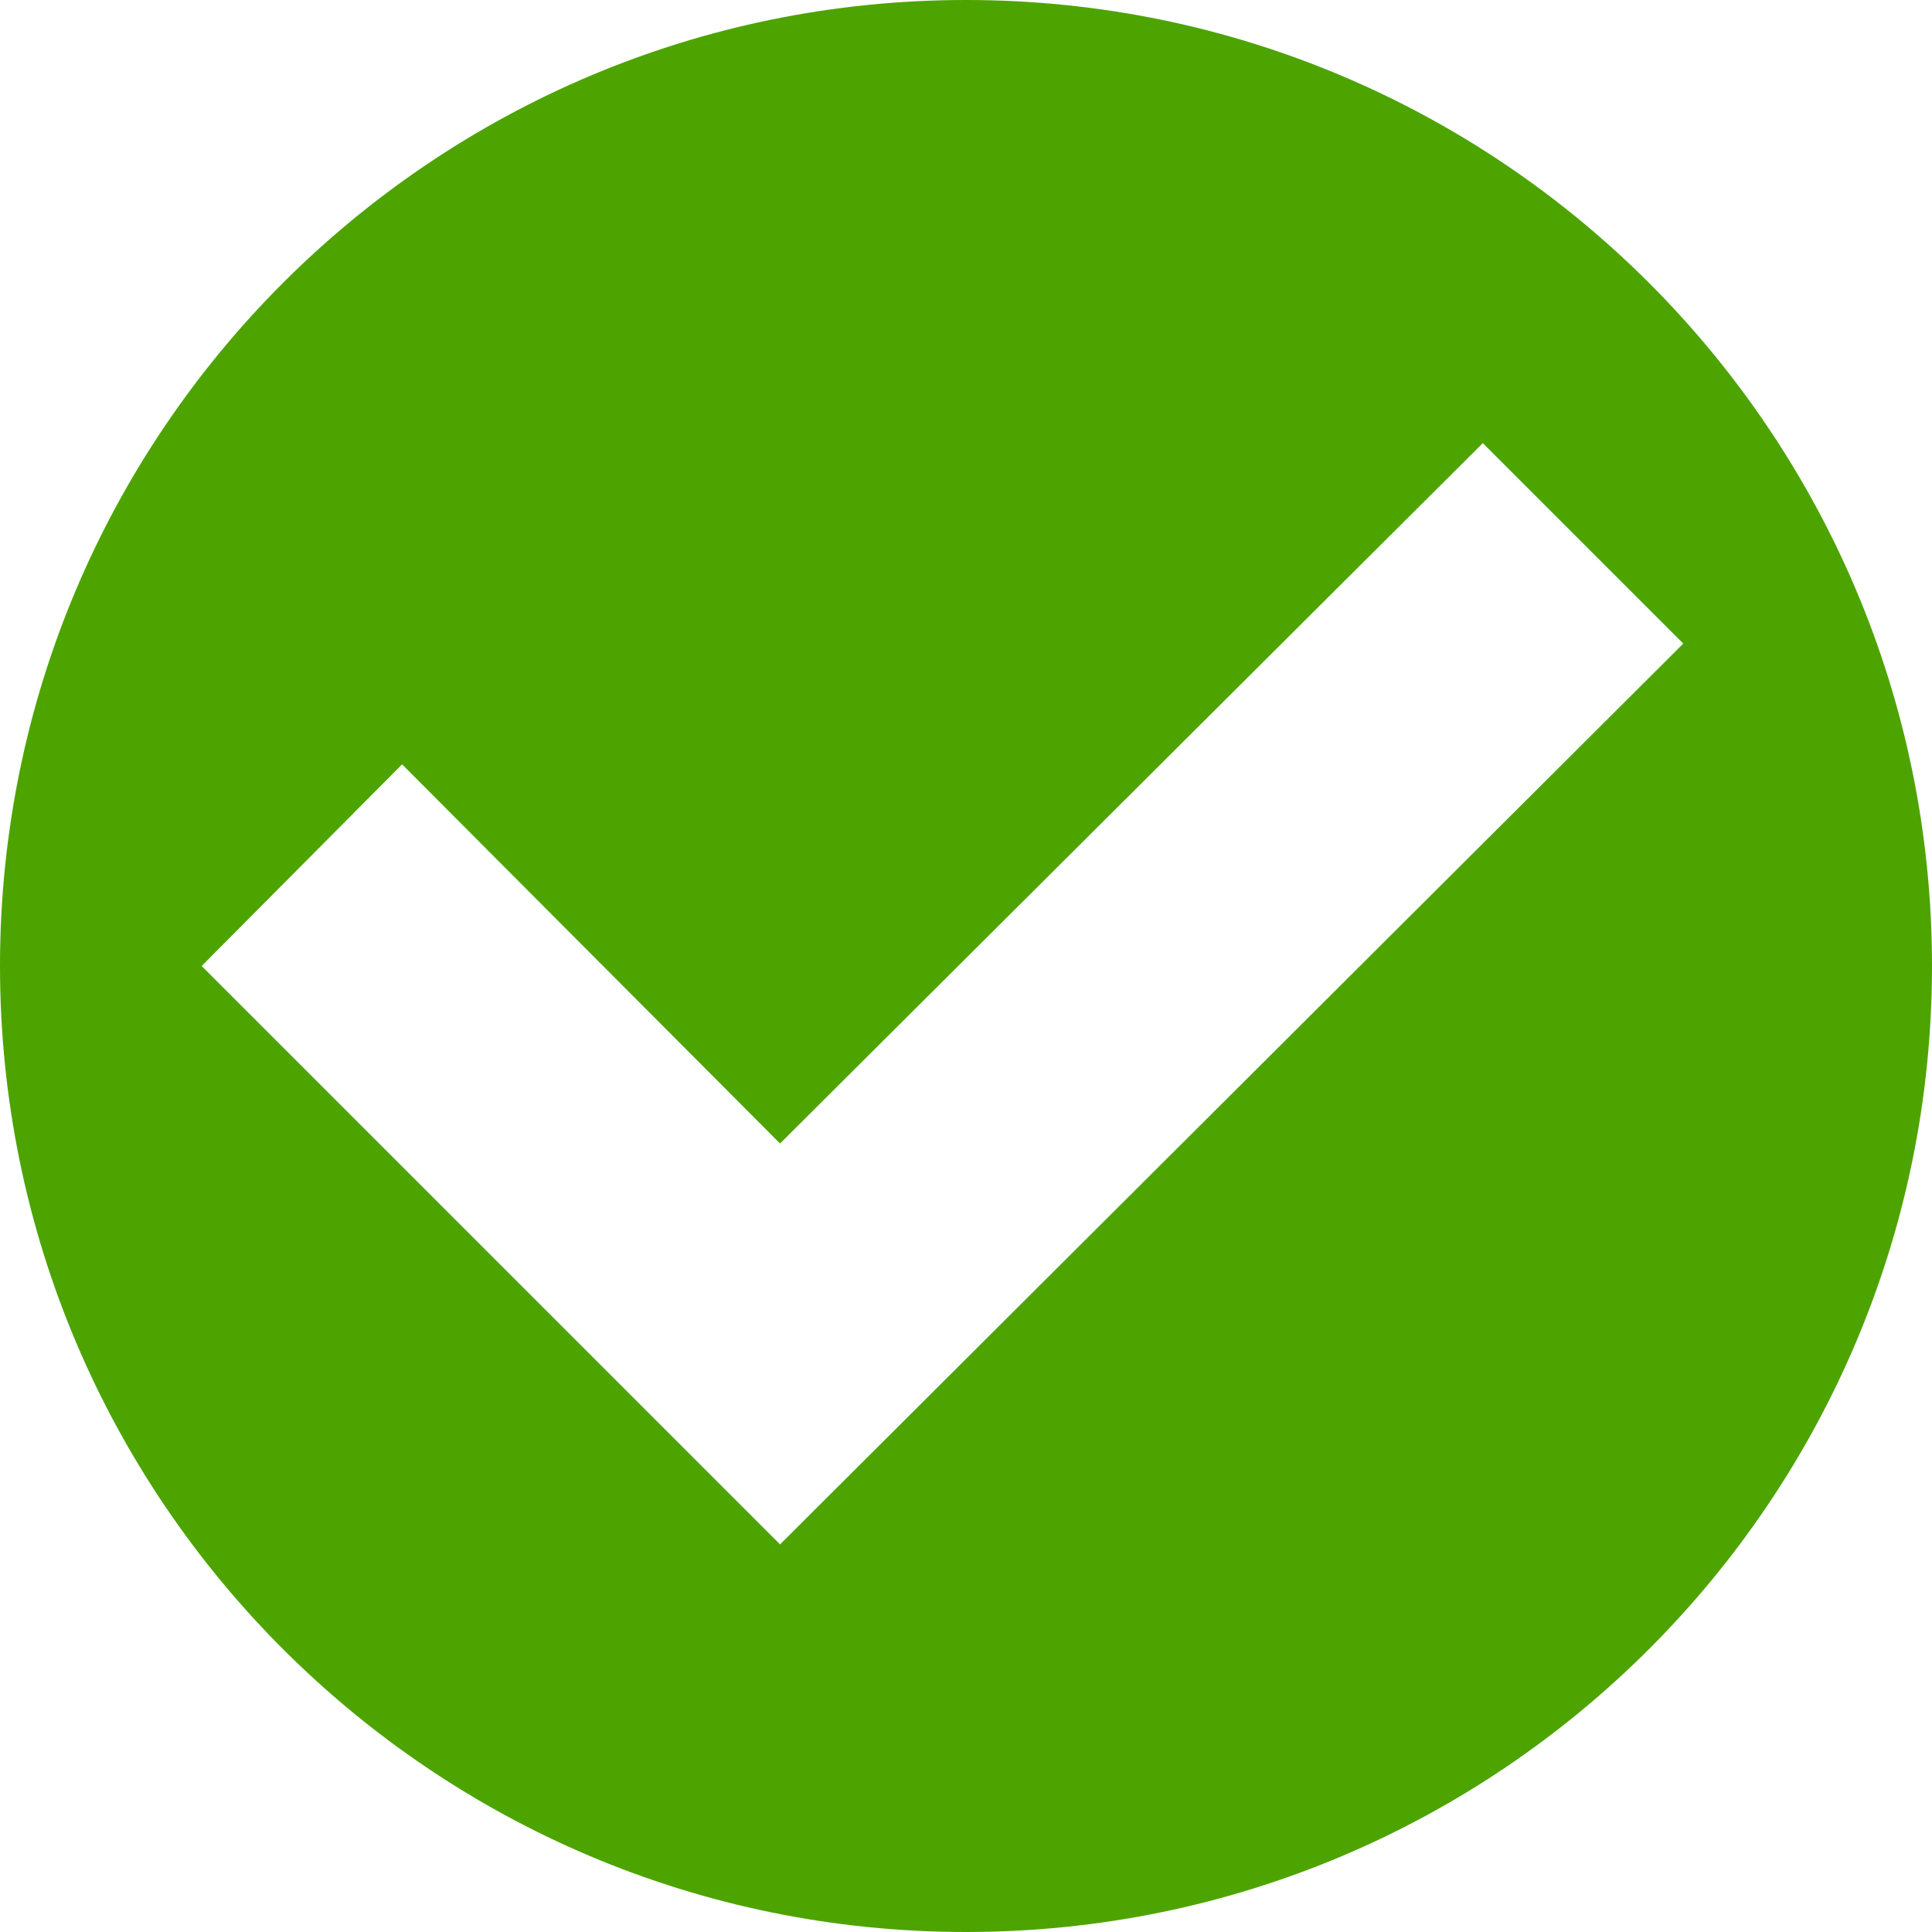
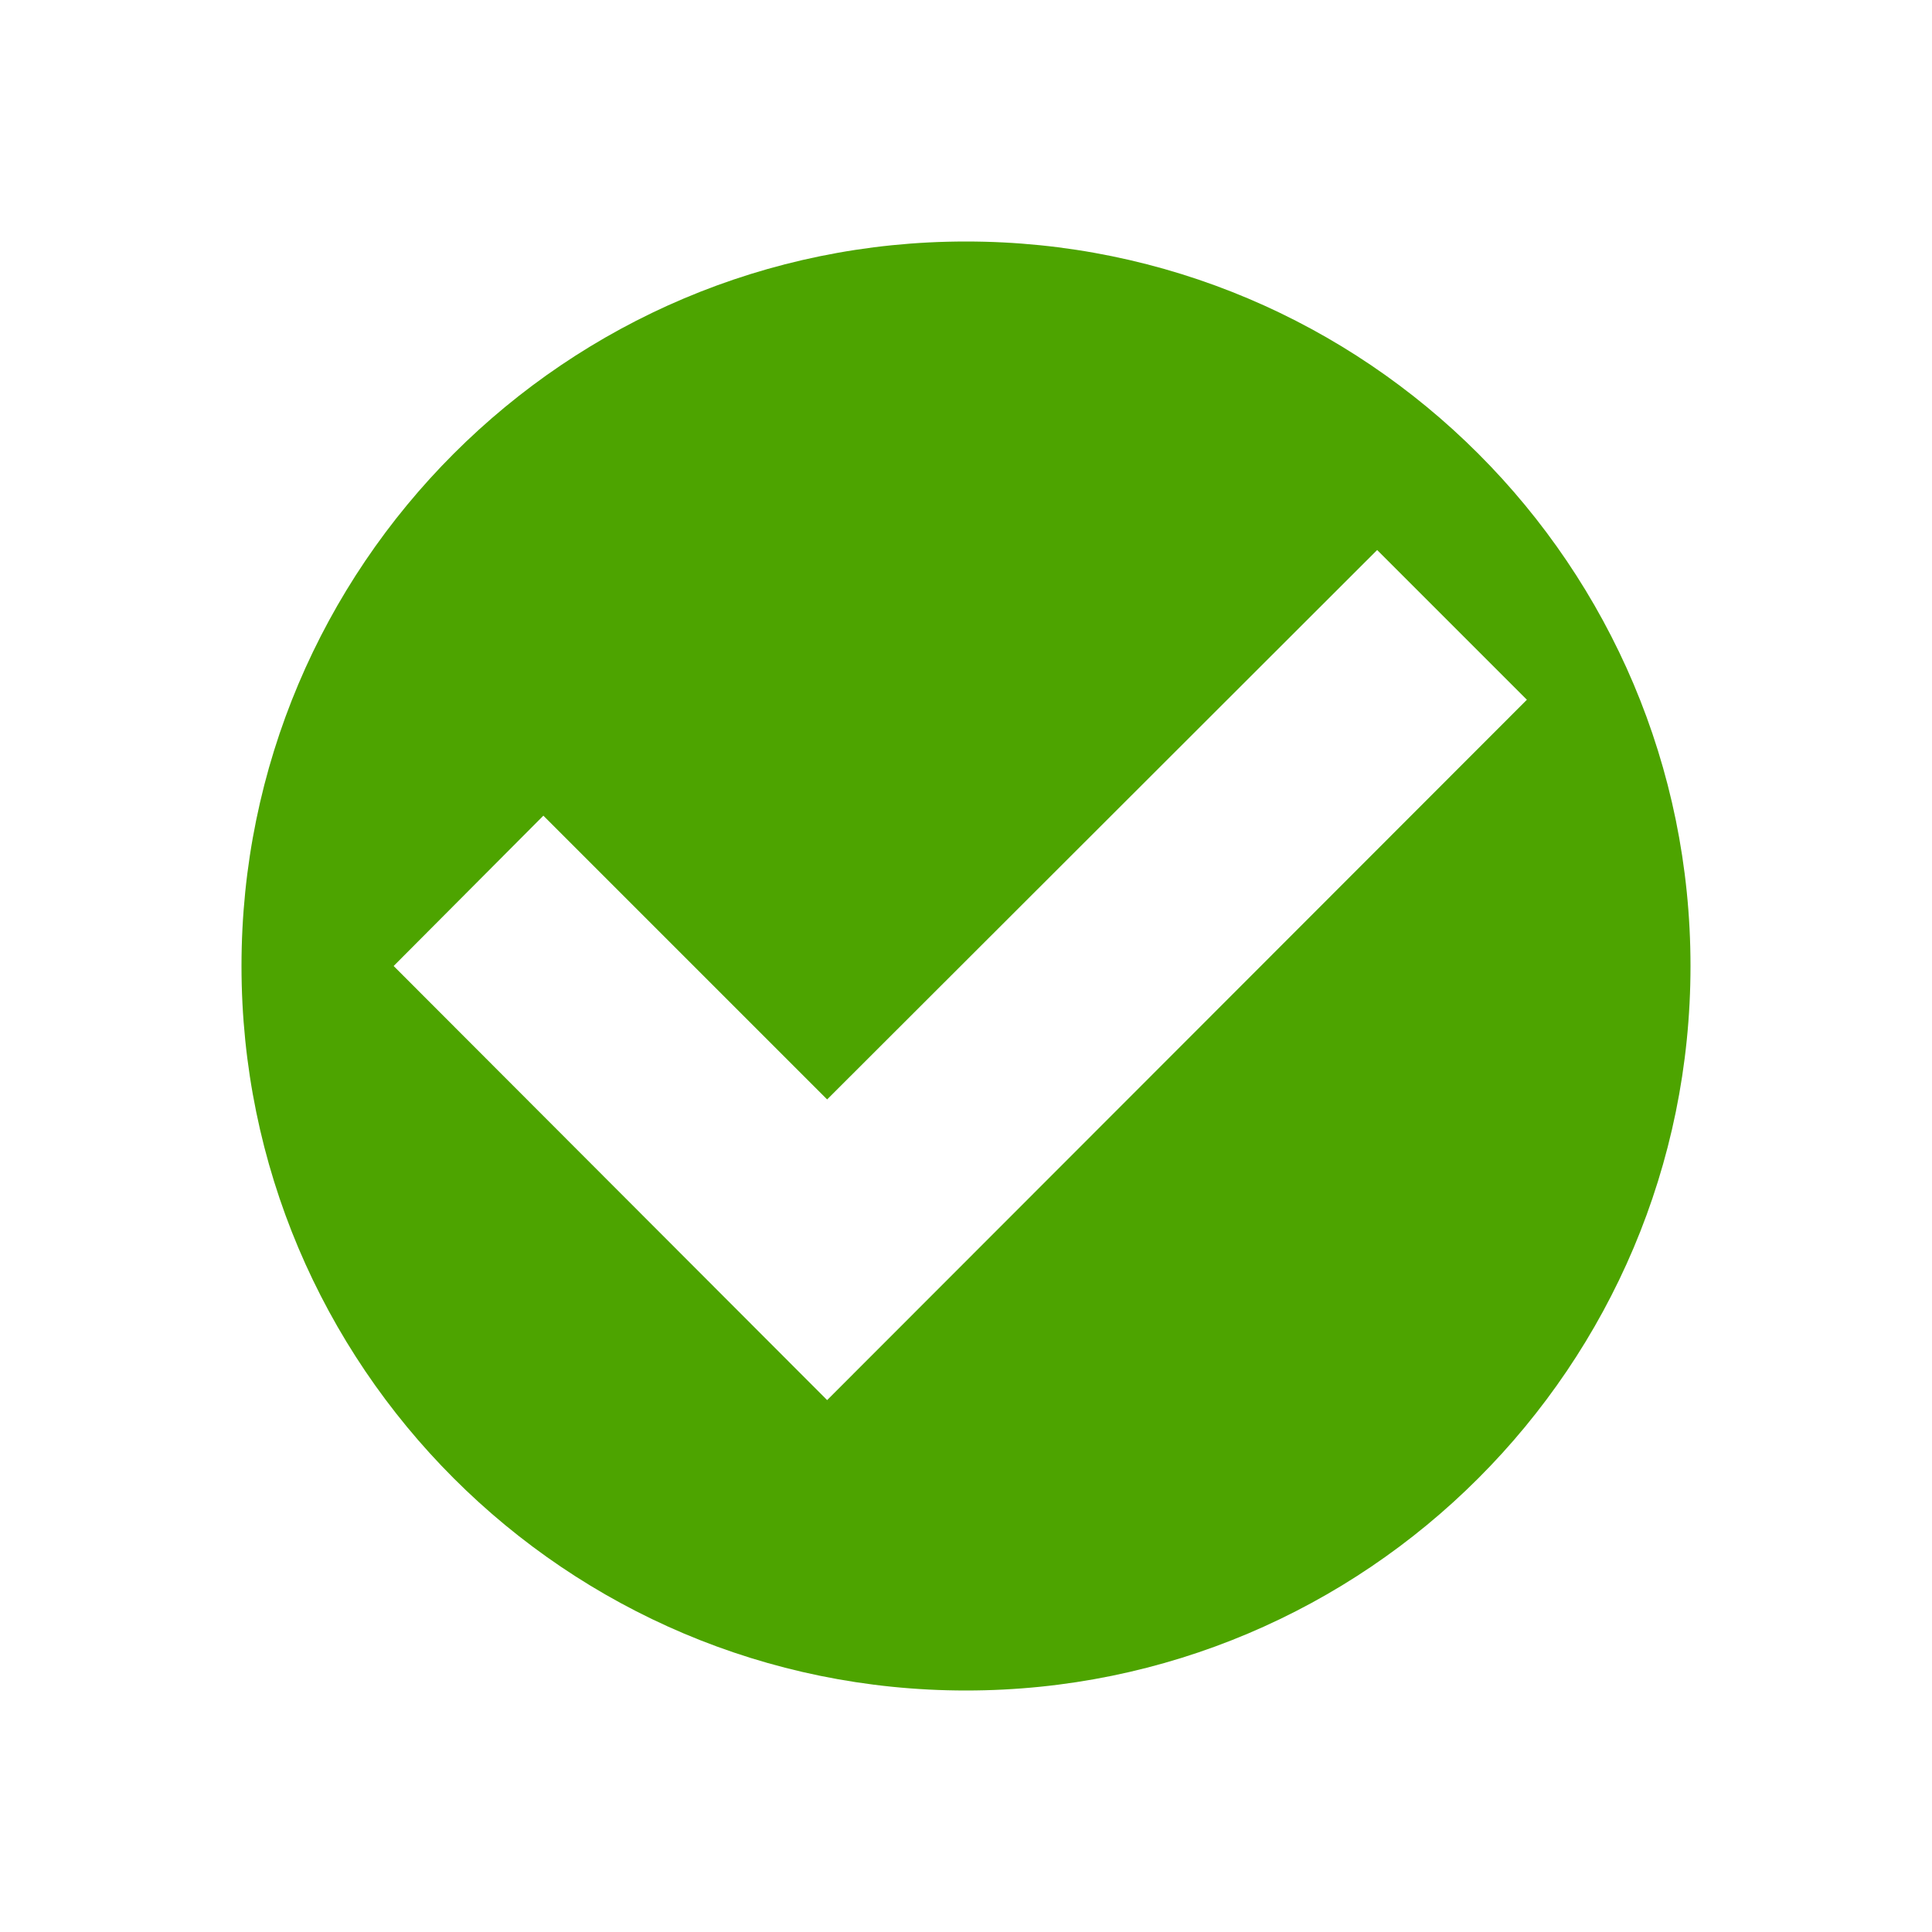
- <svg xmlns="http://www.w3.org/2000/svg" viewBox="0 0 16 16" fill="#4da400">
-   <path d="M8 0a8 8 0 1 0 8 8 8 8 0 0 0-8-8zM6.46 12.79L1.67 8l1.66-1.67 3.13 3.14 5.82-5.8 1.66 1.66z" />
+ <svg xmlns="http://www.w3.org/2000/svg" id="Layer_1" data-name="Layer 1" viewBox="0 0 32 32" fill="#4da400">
+   <path d="M16,4A12,12,0,1,0,28,16,12,12,0,0,0,16,4ZM13.7,23.19,6.52,16,9,13.51l4.7,4.7,9.11-9.1,2.48,2.48Z" />
</svg>
